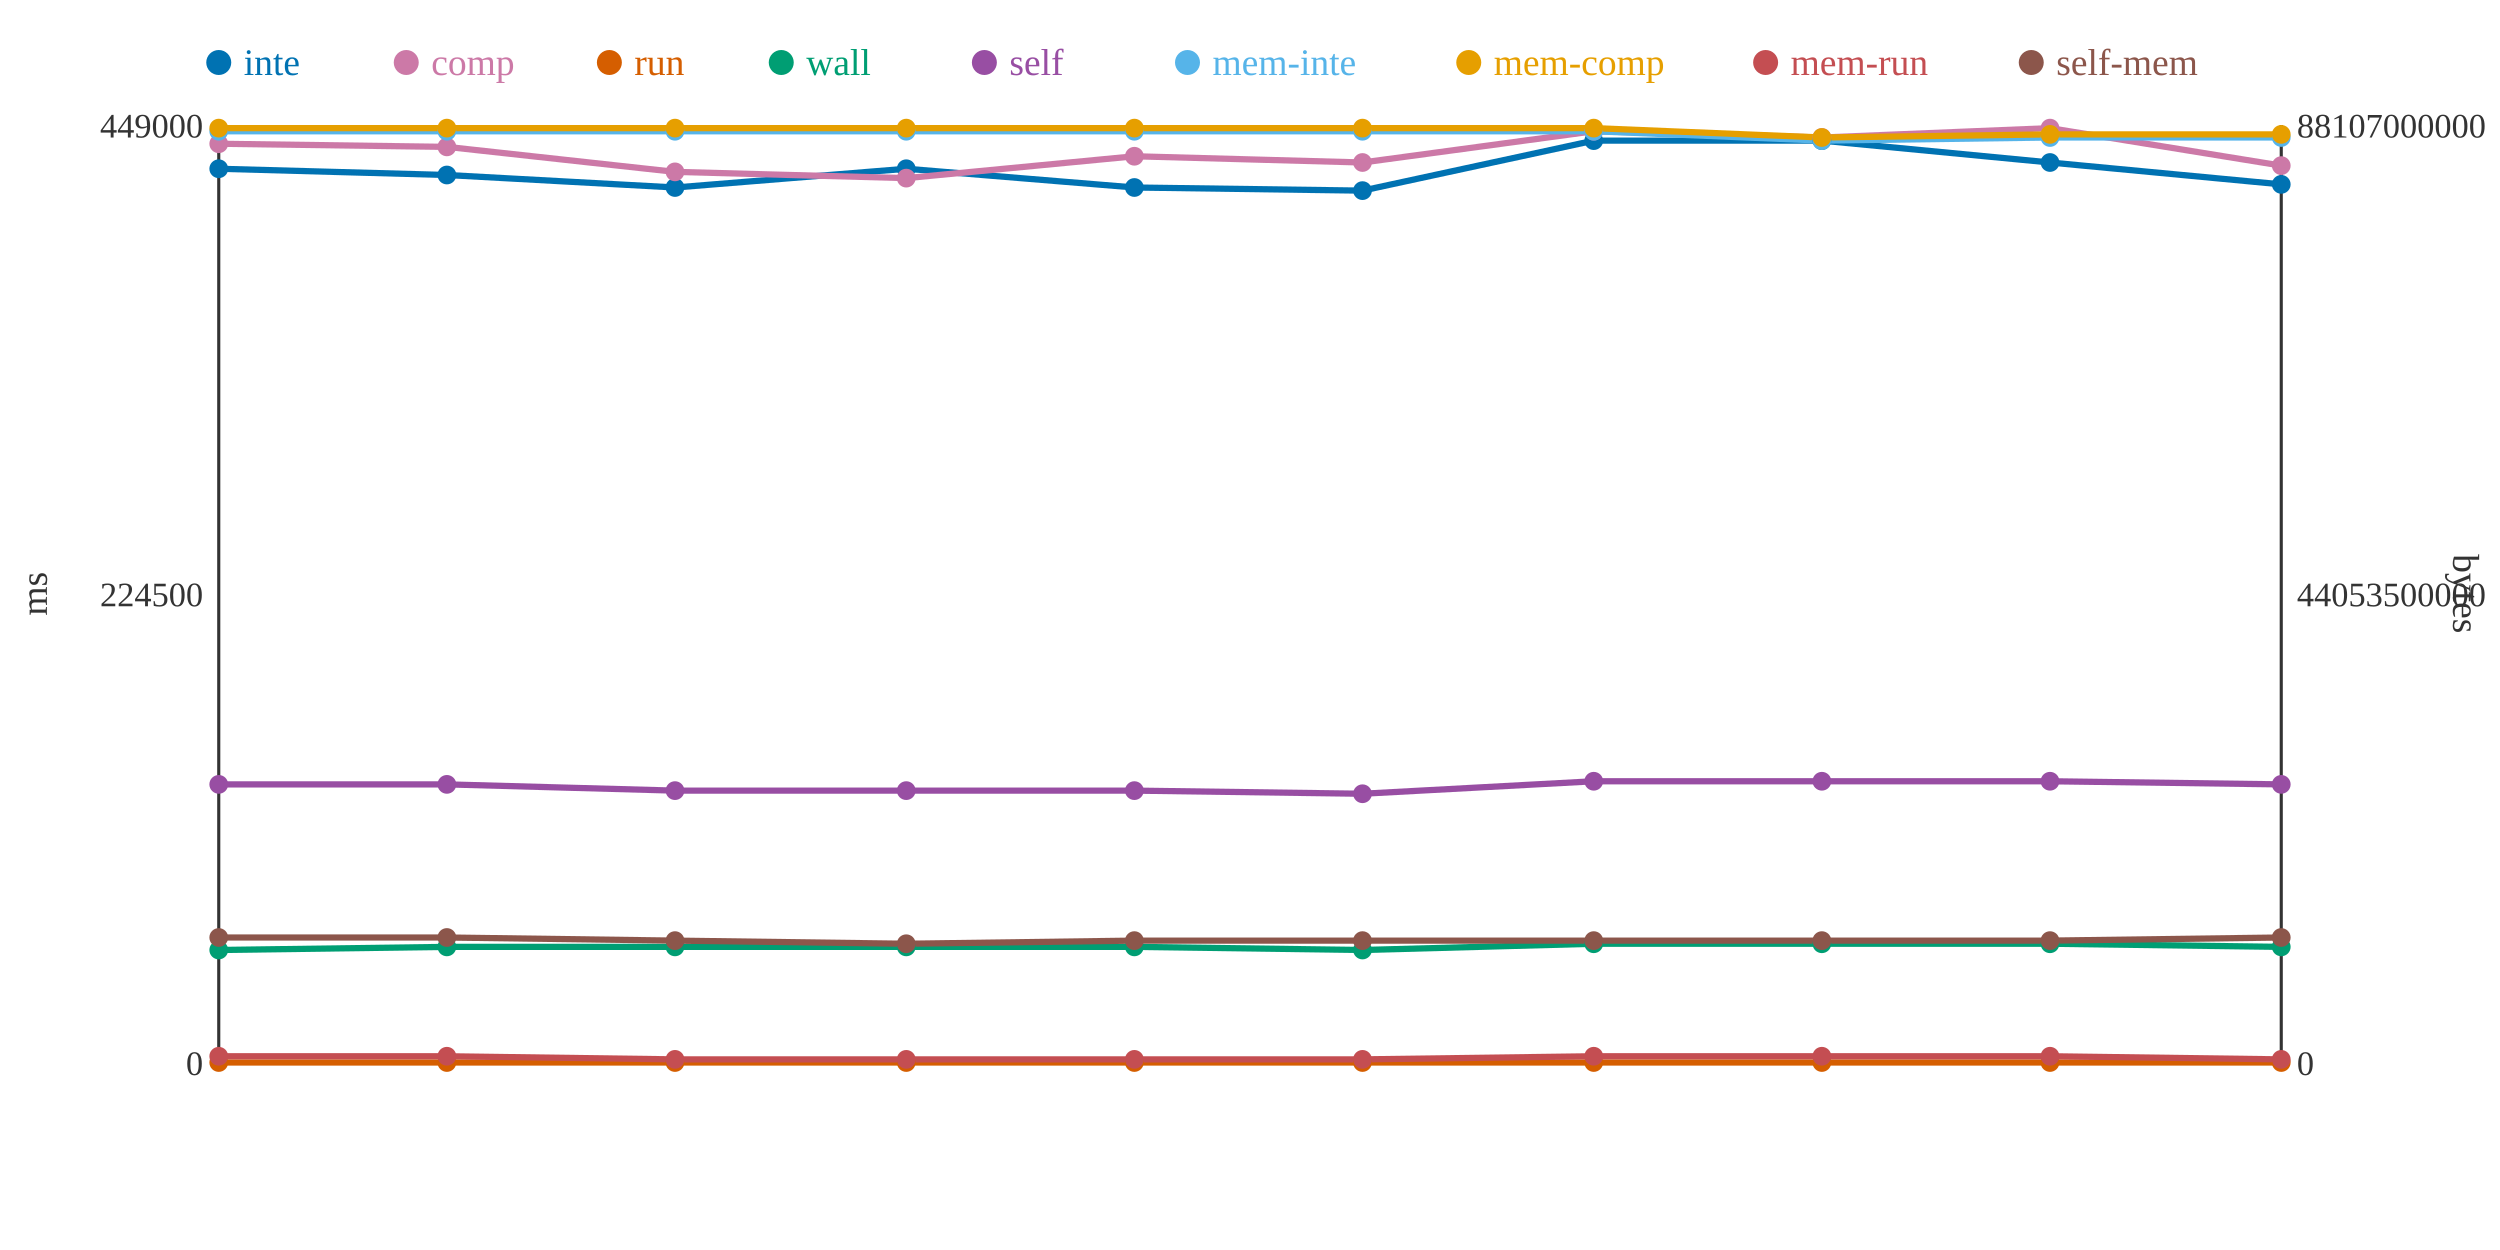
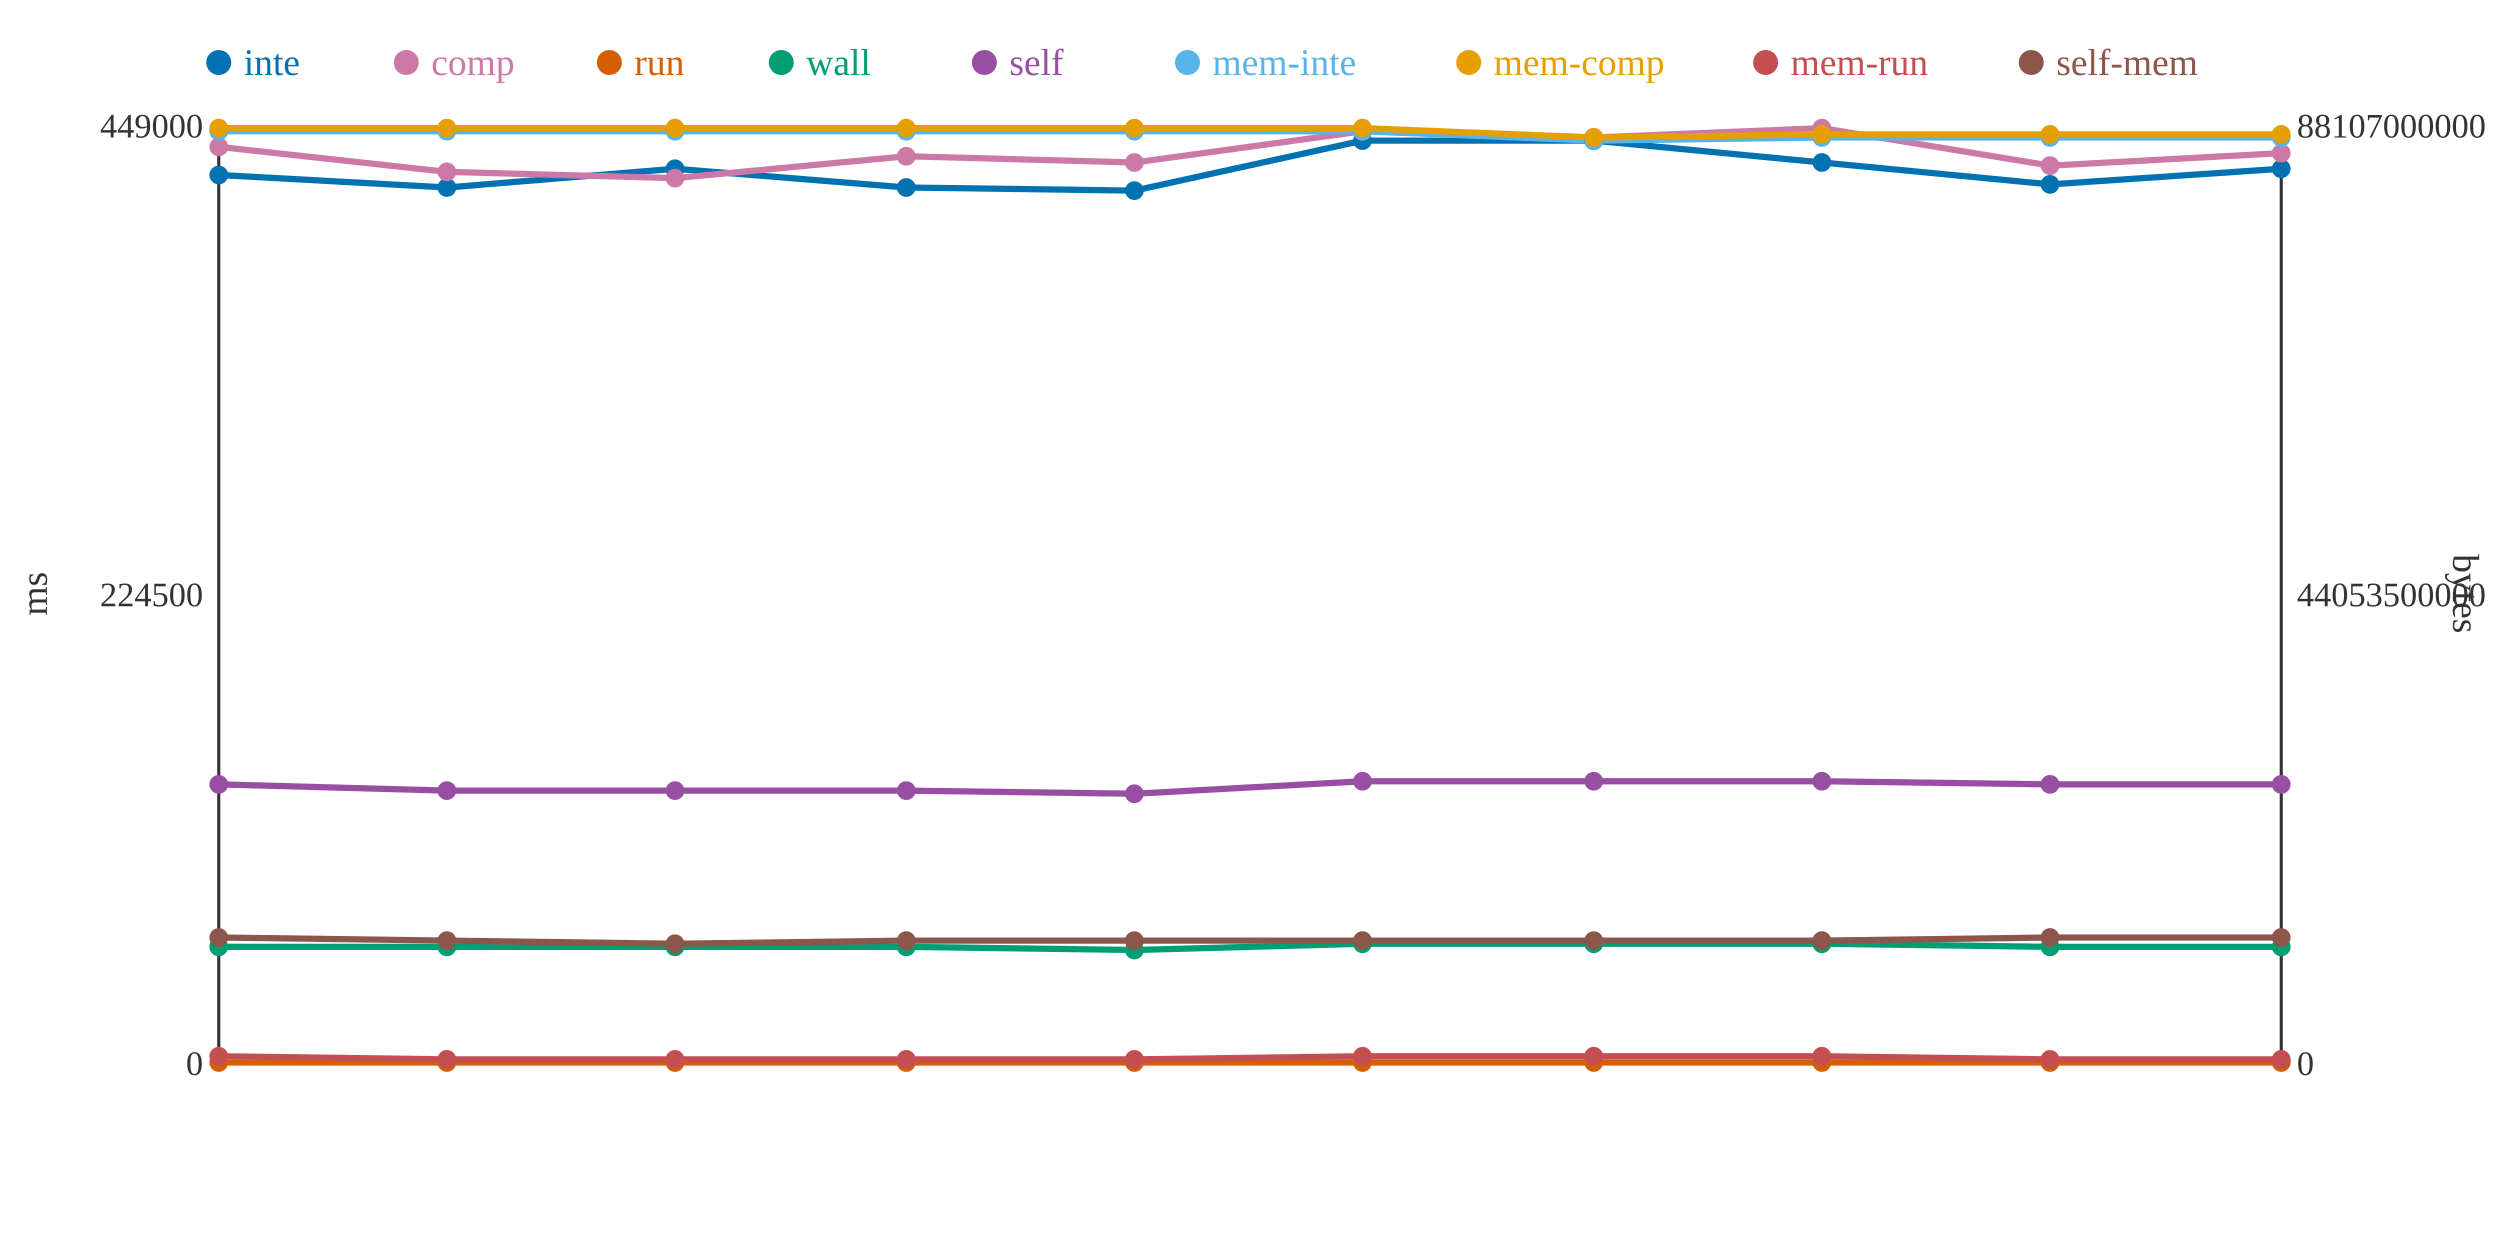
<svg xmlns="http://www.w3.org/2000/svg" width="800" height="400">
  <rect width="800" height="400" fill="white" />
  <line x1="70" y1="40" x2="70" y2="340" stroke="#333" stroke-width="1" />
  <line x1="70" y1="340" x2="730" y2="340" stroke="#333" stroke-width="1" />
  <line x1="730" y1="40" x2="730" y2="340" stroke="#333" stroke-width="1" />
  <text x="65" y="344" text-anchor="end" font-size="11" fill="#333">0</text>
  <text x="65" y="194" text-anchor="end" font-size="11" fill="#333">224500</text>
  <text x="65" y="44" text-anchor="end" font-size="11" fill="#333">449000</text>
  <text x="15" y="190" text-anchor="middle" font-size="12" fill="#333" transform="rotate(-90 15 190)">ms</text>
  <text x="735" y="344" text-anchor="start" font-size="11" fill="#333">0</text>
  <text x="735" y="194" text-anchor="start" font-size="11" fill="#333">44053500000</text>
  <text x="735" y="44" text-anchor="start" font-size="11" fill="#333">88107000000</text>
  <text x="785" y="190" text-anchor="middle" font-size="12" fill="#333" transform="rotate(90 785 190)">bytes</text>
-   <polyline points="70,54 143,56 216,60 290,54 363,60 436,61 510,45 583,45 656,52 730,59" fill="none" stroke="#0072B2" stroke-width="2" />
-   <polyline points="70,46 143,47 216,55 290,57 363,50 436,52 510,42 583,44 656,41 730,53" fill="none" stroke="#CC79A7" stroke-width="2" />
+   <polyline points="70,56 143,60 216,54 290,60 363,61 436,45 510,45 583,52 656,59 730,54" fill="none" stroke="#0072B2" stroke-width="2" />
+   <polyline points="70,47 143,55 216,57 290,50 363,52 436,42 510,44 583,41 656,53 730,49" fill="none" stroke="#CC79A7" stroke-width="2" />
  <polyline points="70,340 143,340 216,340 290,340 363,340 436,340 510,340 583,340 656,340 730,340" fill="none" stroke="#D55E00" stroke-width="2" />
-   <polyline points="70,304 143,303 216,303 290,303 363,303 436,304 510,302 583,302 656,302 730,303" fill="none" stroke="#009E73" stroke-width="2" />
-   <polyline points="70,251 143,251 216,253 290,253 363,253 436,254 510,250 583,250 656,250 730,251" fill="none" stroke="#984EA3" stroke-width="2" />
-   <polyline points="70,42 143,42 216,42 290,42 363,42 436,42 510,42 583,45 656,44 730,44" fill="none" stroke="#56B4E9" stroke-width="2" />
-   <polyline points="70,41 143,41 216,41 290,41 363,41 436,41 510,41 583,44 656,43 730,43" fill="none" stroke="#E69F00" stroke-width="2" />
-   <polyline points="70,338 143,338 216,339 290,339 363,339 436,339 510,338 583,338 656,338 730,339" fill="none" stroke="#C44E52" stroke-width="2" />
-   <polyline points="70,300 143,300 216,301 290,302 363,301 436,301 510,301 583,301 656,301 730,300" fill="none" stroke="#8C564B" stroke-width="2" />
-   <circle cx="70" cy="54" r="3" fill="#0072B2" />
-   <circle cx="70" cy="46" r="3" fill="#CC79A7" />
+   <polyline points="70,303 143,303 216,303 290,303 363,304 436,302 510,302 583,302 656,303 730,303" fill="none" stroke="#009E73" stroke-width="2" />
+   <polyline points="70,251 143,253 216,253 290,253 363,254 436,250 510,250 583,250 656,251 730,251" fill="none" stroke="#984EA3" stroke-width="2" />
+   <polyline points="70,42 143,42 216,42 290,42 363,42 436,42 510,45 583,44 656,44 730,44" fill="none" stroke="#56B4E9" stroke-width="2" />
+   <polyline points="70,41 143,41 216,41 290,41 363,41 436,41 510,44 583,43 656,43 730,43" fill="none" stroke="#E69F00" stroke-width="2" />
+   <polyline points="70,338 143,339 216,339 290,339 363,339 436,338 510,338 583,338 656,339 730,339" fill="none" stroke="#C44E52" stroke-width="2" />
+   <polyline points="70,300 143,301 216,302 290,301 363,301 436,301 510,301 583,301 656,300 730,300" fill="none" stroke="#8C564B" stroke-width="2" />
+   <circle cx="70" cy="56" r="3" fill="#0072B2" />
+   <circle cx="70" cy="47" r="3" fill="#CC79A7" />
  <circle cx="70" cy="340" r="3" fill="#D55E00" />
-   <circle cx="70" cy="304" r="3" fill="#009E73" />
+   <circle cx="70" cy="303" r="3" fill="#009E73" />
  <circle cx="70" cy="251" r="3" fill="#984EA3" />
  <circle cx="70" cy="42" r="3" fill="#56B4E9" />
  <circle cx="70" cy="41" r="3" fill="#E69F00" />
  <circle cx="70" cy="338" r="3" fill="#C44E52" />
  <circle cx="70" cy="300" r="3" fill="#8C564B" />
-   <circle cx="143" cy="56" r="3" fill="#0072B2" />
-   <circle cx="143" cy="47" r="3" fill="#CC79A7" />
+   <circle cx="143" cy="60" r="3" fill="#0072B2" />
+   <circle cx="143" cy="55" r="3" fill="#CC79A7" />
  <circle cx="143" cy="340" r="3" fill="#D55E00" />
  <circle cx="143" cy="303" r="3" fill="#009E73" />
-   <circle cx="143" cy="251" r="3" fill="#984EA3" />
+   <circle cx="143" cy="253" r="3" fill="#984EA3" />
  <circle cx="143" cy="42" r="3" fill="#56B4E9" />
  <circle cx="143" cy="41" r="3" fill="#E69F00" />
-   <circle cx="143" cy="338" r="3" fill="#C44E52" />
-   <circle cx="143" cy="300" r="3" fill="#8C564B" />
-   <circle cx="216" cy="60" r="3" fill="#0072B2" />
-   <circle cx="216" cy="55" r="3" fill="#CC79A7" />
+   <circle cx="143" cy="339" r="3" fill="#C44E52" />
+   <circle cx="143" cy="301" r="3" fill="#8C564B" />
+   <circle cx="216" cy="54" r="3" fill="#0072B2" />
+   <circle cx="216" cy="57" r="3" fill="#CC79A7" />
  <circle cx="216" cy="340" r="3" fill="#D55E00" />
  <circle cx="216" cy="303" r="3" fill="#009E73" />
  <circle cx="216" cy="253" r="3" fill="#984EA3" />
  <circle cx="216" cy="42" r="3" fill="#56B4E9" />
  <circle cx="216" cy="41" r="3" fill="#E69F00" />
  <circle cx="216" cy="339" r="3" fill="#C44E52" />
-   <circle cx="216" cy="301" r="3" fill="#8C564B" />
-   <circle cx="290" cy="54" r="3" fill="#0072B2" />
-   <circle cx="290" cy="57" r="3" fill="#CC79A7" />
+   <circle cx="216" cy="302" r="3" fill="#8C564B" />
+   <circle cx="290" cy="60" r="3" fill="#0072B2" />
+   <circle cx="290" cy="50" r="3" fill="#CC79A7" />
  <circle cx="290" cy="340" r="3" fill="#D55E00" />
  <circle cx="290" cy="303" r="3" fill="#009E73" />
  <circle cx="290" cy="253" r="3" fill="#984EA3" />
  <circle cx="290" cy="42" r="3" fill="#56B4E9" />
  <circle cx="290" cy="41" r="3" fill="#E69F00" />
  <circle cx="290" cy="339" r="3" fill="#C44E52" />
-   <circle cx="290" cy="302" r="3" fill="#8C564B" />
-   <circle cx="363" cy="60" r="3" fill="#0072B2" />
-   <circle cx="363" cy="50" r="3" fill="#CC79A7" />
+   <circle cx="290" cy="301" r="3" fill="#8C564B" />
+   <circle cx="363" cy="61" r="3" fill="#0072B2" />
+   <circle cx="363" cy="52" r="3" fill="#CC79A7" />
  <circle cx="363" cy="340" r="3" fill="#D55E00" />
-   <circle cx="363" cy="303" r="3" fill="#009E73" />
-   <circle cx="363" cy="253" r="3" fill="#984EA3" />
+   <circle cx="363" cy="304" r="3" fill="#009E73" />
+   <circle cx="363" cy="254" r="3" fill="#984EA3" />
  <circle cx="363" cy="42" r="3" fill="#56B4E9" />
  <circle cx="363" cy="41" r="3" fill="#E69F00" />
  <circle cx="363" cy="339" r="3" fill="#C44E52" />
  <circle cx="363" cy="301" r="3" fill="#8C564B" />
-   <circle cx="436" cy="61" r="3" fill="#0072B2" />
-   <circle cx="436" cy="52" r="3" fill="#CC79A7" />
+   <circle cx="436" cy="45" r="3" fill="#0072B2" />
+   <circle cx="436" cy="42" r="3" fill="#CC79A7" />
  <circle cx="436" cy="340" r="3" fill="#D55E00" />
-   <circle cx="436" cy="304" r="3" fill="#009E73" />
-   <circle cx="436" cy="254" r="3" fill="#984EA3" />
+   <circle cx="436" cy="302" r="3" fill="#009E73" />
+   <circle cx="436" cy="250" r="3" fill="#984EA3" />
  <circle cx="436" cy="42" r="3" fill="#56B4E9" />
  <circle cx="436" cy="41" r="3" fill="#E69F00" />
-   <circle cx="436" cy="339" r="3" fill="#C44E52" />
+   <circle cx="436" cy="338" r="3" fill="#C44E52" />
  <circle cx="436" cy="301" r="3" fill="#8C564B" />
  <circle cx="510" cy="45" r="3" fill="#0072B2" />
-   <circle cx="510" cy="42" r="3" fill="#CC79A7" />
+   <circle cx="510" cy="44" r="3" fill="#CC79A7" />
  <circle cx="510" cy="340" r="3" fill="#D55E00" />
  <circle cx="510" cy="302" r="3" fill="#009E73" />
  <circle cx="510" cy="250" r="3" fill="#984EA3" />
-   <circle cx="510" cy="42" r="3" fill="#56B4E9" />
-   <circle cx="510" cy="41" r="3" fill="#E69F00" />
+   <circle cx="510" cy="45" r="3" fill="#56B4E9" />
+   <circle cx="510" cy="44" r="3" fill="#E69F00" />
  <circle cx="510" cy="338" r="3" fill="#C44E52" />
  <circle cx="510" cy="301" r="3" fill="#8C564B" />
-   <circle cx="583" cy="45" r="3" fill="#0072B2" />
-   <circle cx="583" cy="44" r="3" fill="#CC79A7" />
+   <circle cx="583" cy="52" r="3" fill="#0072B2" />
+   <circle cx="583" cy="41" r="3" fill="#CC79A7" />
  <circle cx="583" cy="340" r="3" fill="#D55E00" />
  <circle cx="583" cy="302" r="3" fill="#009E73" />
  <circle cx="583" cy="250" r="3" fill="#984EA3" />
-   <circle cx="583" cy="45" r="3" fill="#56B4E9" />
-   <circle cx="583" cy="44" r="3" fill="#E69F00" />
+   <circle cx="583" cy="44" r="3" fill="#56B4E9" />
+   <circle cx="583" cy="43" r="3" fill="#E69F00" />
  <circle cx="583" cy="338" r="3" fill="#C44E52" />
  <circle cx="583" cy="301" r="3" fill="#8C564B" />
-   <circle cx="656" cy="52" r="3" fill="#0072B2" />
-   <circle cx="656" cy="41" r="3" fill="#CC79A7" />
+   <circle cx="656" cy="59" r="3" fill="#0072B2" />
+   <circle cx="656" cy="53" r="3" fill="#CC79A7" />
  <circle cx="656" cy="340" r="3" fill="#D55E00" />
-   <circle cx="656" cy="302" r="3" fill="#009E73" />
-   <circle cx="656" cy="250" r="3" fill="#984EA3" />
+   <circle cx="656" cy="303" r="3" fill="#009E73" />
+   <circle cx="656" cy="251" r="3" fill="#984EA3" />
  <circle cx="656" cy="44" r="3" fill="#56B4E9" />
  <circle cx="656" cy="43" r="3" fill="#E69F00" />
-   <circle cx="656" cy="338" r="3" fill="#C44E52" />
-   <circle cx="656" cy="301" r="3" fill="#8C564B" />
-   <circle cx="730" cy="59" r="3" fill="#0072B2" />
-   <circle cx="730" cy="53" r="3" fill="#CC79A7" />
+   <circle cx="656" cy="339" r="3" fill="#C44E52" />
+   <circle cx="656" cy="300" r="3" fill="#8C564B" />
+   <circle cx="730" cy="54" r="3" fill="#0072B2" />
+   <circle cx="730" cy="49" r="3" fill="#CC79A7" />
  <circle cx="730" cy="340" r="3" fill="#D55E00" />
  <circle cx="730" cy="303" r="3" fill="#009E73" />
  <circle cx="730" cy="251" r="3" fill="#984EA3" />
  <circle cx="730" cy="44" r="3" fill="#56B4E9" />
  <circle cx="730" cy="43" r="3" fill="#E69F00" />
  <circle cx="730" cy="339" r="3" fill="#C44E52" />
  <circle cx="730" cy="300" r="3" fill="#8C564B" />
  <circle cx="70" cy="20" r="4" fill="#0072B2" />
  <text x="78" y="24" text-anchor="start" font-size="12" fill="#0072B2">inte</text>
  <circle cx="130" cy="20" r="4" fill="#CC79A7" />
  <text x="138" y="24" text-anchor="start" font-size="12" fill="#CC79A7">comp</text>
  <circle cx="195" cy="20" r="4" fill="#D55E00" />
  <text x="203" y="24" text-anchor="start" font-size="12" fill="#D55E00">run</text>
  <circle cx="250" cy="20" r="4" fill="#009E73" />
  <text x="258" y="24" text-anchor="start" font-size="12" fill="#009E73">wall</text>
  <circle cx="315" cy="20" r="4" fill="#984EA3" />
  <text x="323" y="24" text-anchor="start" font-size="12" fill="#984EA3">self</text>
  <circle cx="380" cy="20" r="4" fill="#56B4E9" />
  <text x="388" y="24" text-anchor="start" font-size="12" fill="#56B4E9">mem-inte</text>
  <circle cx="470" cy="20" r="4" fill="#E69F00" />
  <text x="478" y="24" text-anchor="start" font-size="12" fill="#E69F00">mem-comp</text>
  <circle cx="565" cy="20" r="4" fill="#C44E52" />
  <text x="573" y="24" text-anchor="start" font-size="12" fill="#C44E52">mem-run</text>
  <circle cx="650" cy="20" r="4" fill="#8C564B" />
  <text x="658" y="24" text-anchor="start" font-size="12" fill="#8C564B">self-mem</text>
</svg>
